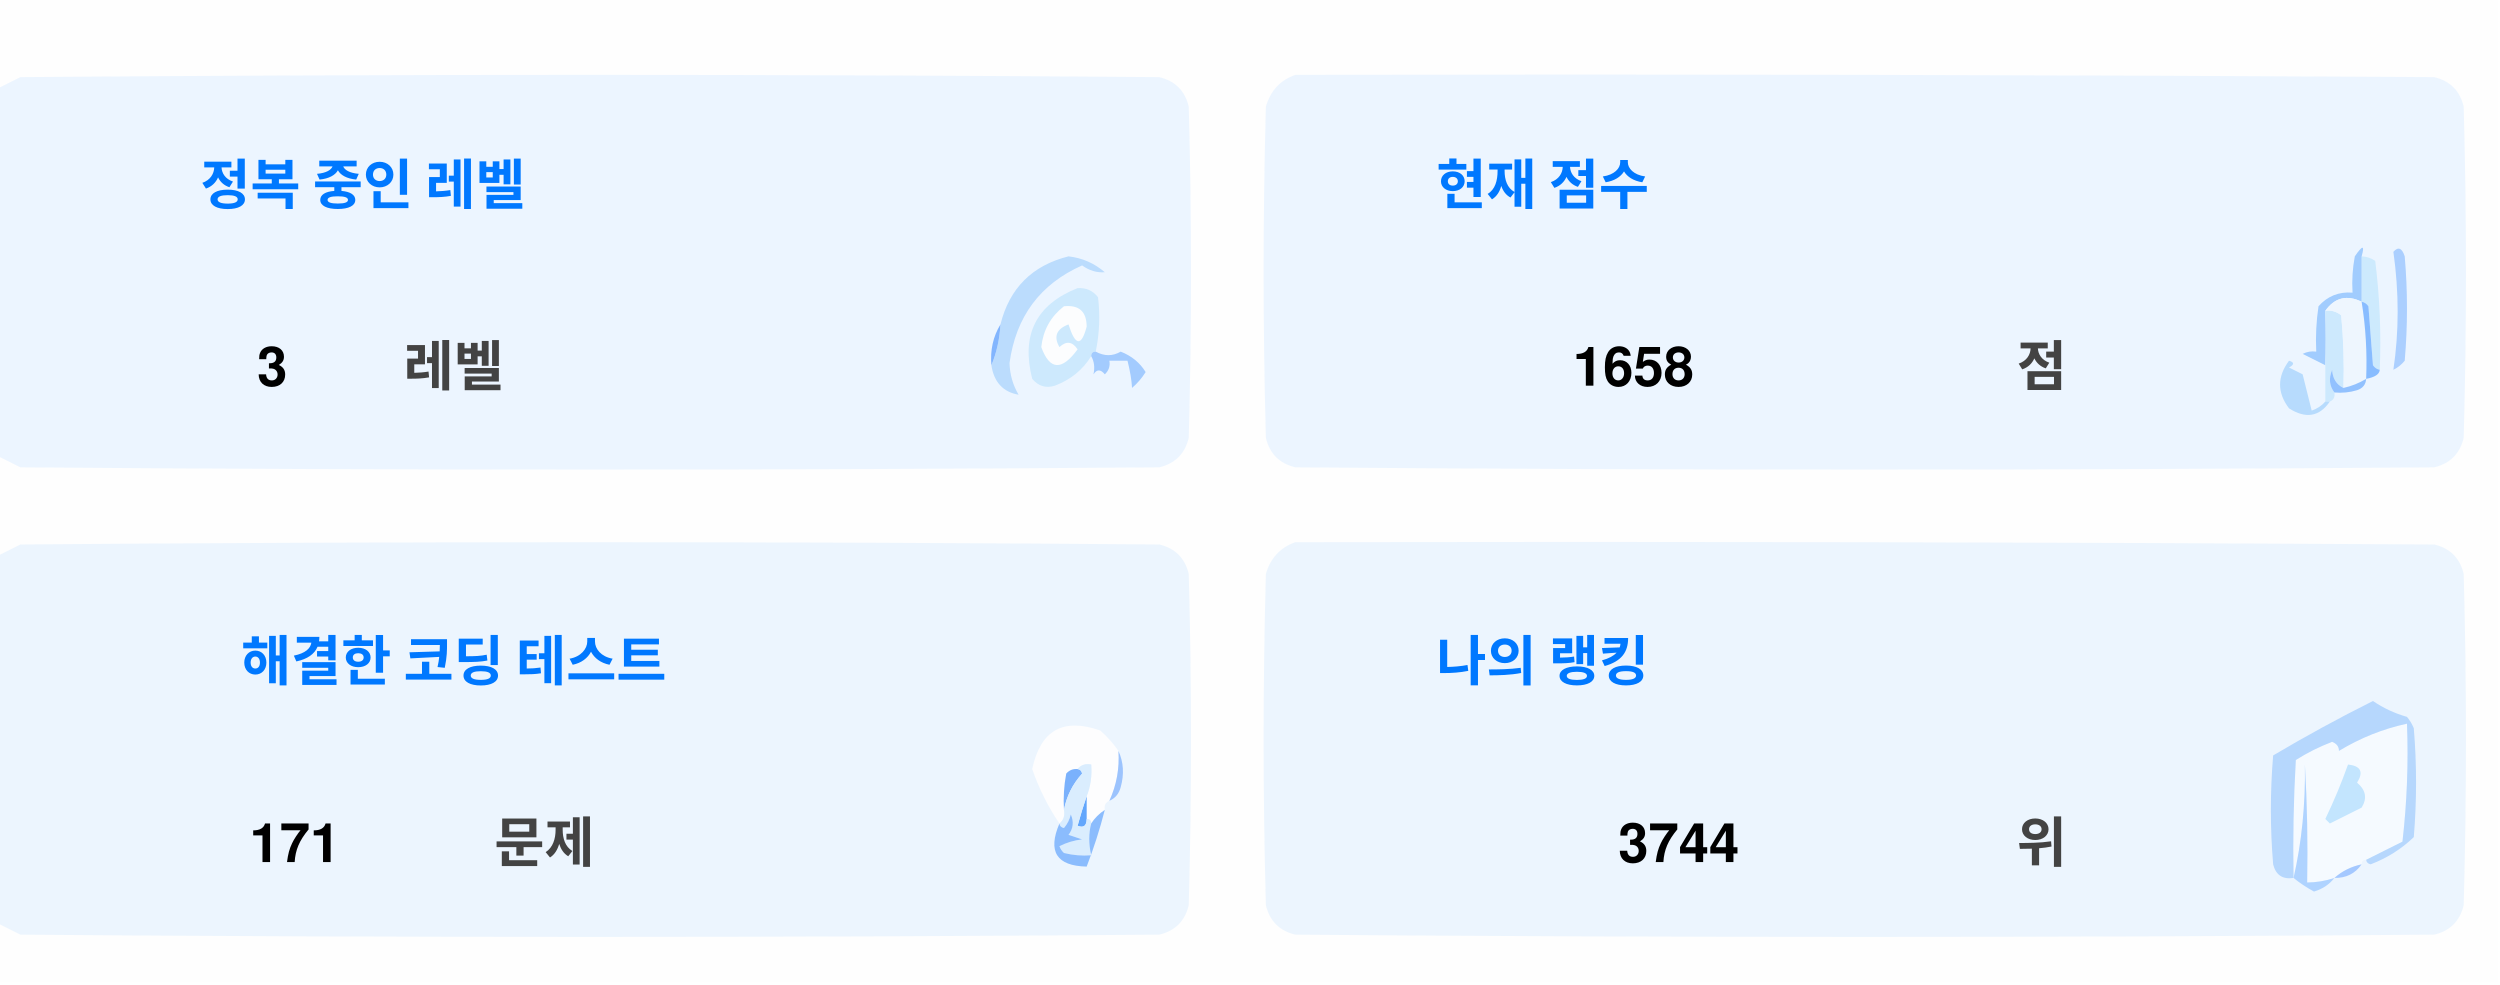
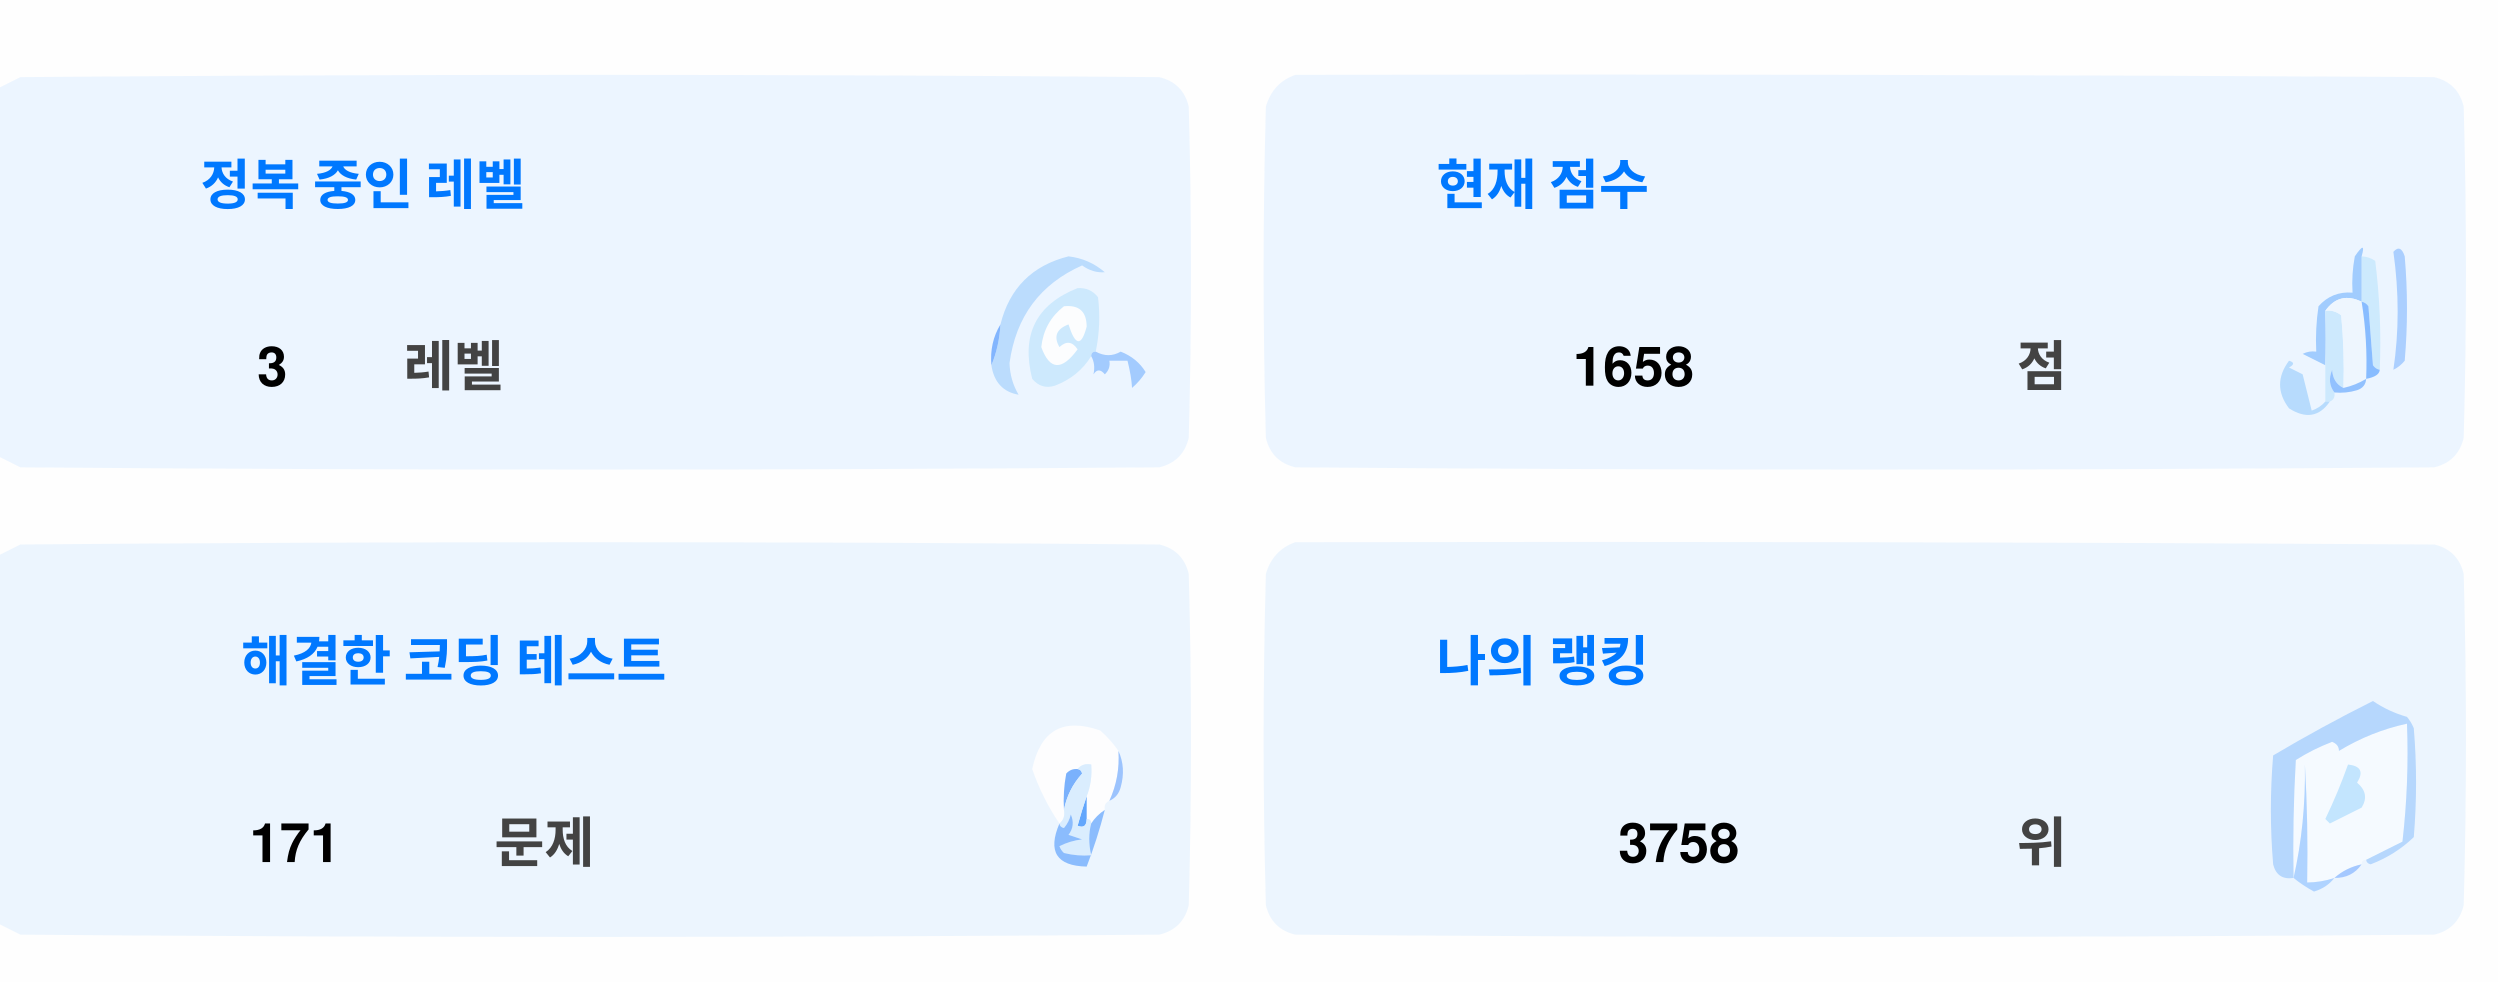
<svg xmlns="http://www.w3.org/2000/svg" version="1.1" width="551px" height="217px" style="shape-rendering:geometricPrecision; text-rendering:geometricPrecision; image-rendering:optimizeQuality; fill-rule:evenodd; clip-rule:evenodd">
  <style>.title {fill: #434343;font-size: 1rem;line-height: 1.5rem;font-weight: bold;font-family: -apple-system, BlinkMacSystemFont, Segoe UI, Helvetica, Arial, sans-serif, Apple Color Emoji, Segoe UI Emoji;}.desc {fill: #434343;font-size: 2.5rem;font-weight: bold;line-height: 1.5rem;font-family: -apple-system, BlinkMacSystemFont, Segoe UI, Helvetica, Arial, sans-serif, Apple Color Emoji, Segoe UI Emoji;}.desc-2 {fill: #434343;font-size: 1rem;font-weight: bold;line-height: 1.5rem;font-family: -apple-system, BlinkMacSystemFont, Segoe UI, Helvetica, Arial, sans-serif, Apple Color Emoji, Segoe UI Emoji;}.text, .desc {animation: twinkling 4s ease-in-out infinite;}@keyframes twinkling {40% { opacity: 1; }50% { opacity: 0.5; }60% { opacity: 1; }70% { opacity: 0.5; }80% { opacity: 1; }}</style>
  <g>
    <path style="opacity:1" fill="#fefefe" d="M -0.5,-0.5 C 183.167,-0.5 366.833,-0.5 550.5,-0.5C 550.5,71.833 550.5,144.167 550.5,216.5C 366.833,216.5 183.167,216.5 -0.5,216.5C -0.5,212.167 -0.5,207.833 -0.5,203.5C 1.14,204.32 2.807,205.153 4.5,206C 88.167,206.667 171.833,206.667 255.5,206C 259,205.167 261.167,203 262,199.5C 262.667,175.167 262.667,150.833 262,126.5C 261.167,123 259,120.833 255.5,120C 171.833,119.333 88.167,119.333 4.5,120C 2.807,120.847 1.14,121.68 -0.5,122.5C -0.5,115.167 -0.5,107.833 -0.5,100.5C 1.14,101.32 2.807,102.153 4.5,103C 88.167,103.667 171.833,103.667 255.5,103C 259,102.167 261.167,100 262,96.5C 262.667,72.167 262.667,47.833 262,23.5C 261.167,20 259,17.833 255.5,17C 171.833,16.333 88.167,16.333 4.5,17C 2.807,17.847 1.14,18.68 -0.5,19.5C -0.5,12.833 -0.5,6.167 -0.5,-0.5 Z" />
  </g>
  <g>
    <path style="opacity:1" fill="#ecf5ff" d="M -0.5,100.5 C -0.5,73.5 -0.5,46.5 -0.5,19.5C 1.14,18.68 2.807,17.847 4.5,17C 88.167,16.333 171.833,16.333 255.5,17C 259,17.833 261.167,20 262,23.5C 262.667,47.833 262.667,72.167 262,96.5C 261.167,100 259,102.167 255.5,103C 171.833,103.667 88.167,103.667 4.5,103C 2.807,102.153 1.14,101.32 -0.5,100.5 Z" />
  </g>
  <g>
    <path style="opacity:1" fill="#ecf5ff" d="M 285.5,16.5 C 369.167,16.333 452.834,16.5 536.5,17C 540,17.833 542.167,20 543,23.5C 543.667,47.833 543.667,72.167 543,96.5C 542.167,100 540,102.167 536.5,103C 452.833,103.667 369.167,103.667 285.5,103C 282,102.167 279.833,100 279,96.5C 278.333,72.167 278.333,47.833 279,23.5C 280.018,19.985 282.185,17.652 285.5,16.5 Z" />
  </g>
  <g>
    <path style="opacity:1" fill="#cdeafd" d="M 520.5,56.5 C 521.583,56.539 522.583,56.873 523.5,57.5C 524.498,65.472 524.831,73.472 524.5,81.5C 523.883,81.389 523.383,81.056 523,80.5C 522.667,76.167 522.333,71.833 522,67.5C 521.617,66.944 521.117,66.611 520.5,66.5C 520.5,63.167 520.5,59.833 520.5,56.5 Z" />
  </g>
  <g>
    <path style="opacity:1" fill="#abcfff" d="M 527.5,55.5 C 528.566,54.308 529.399,54.641 530,56.5C 530.667,64.167 530.667,71.833 530,79.5C 529.311,80.357 528.478,81.023 527.5,81.5C 528.758,73.08 528.758,64.414 527.5,55.5 Z" />
  </g>
  <g>
    <path style="opacity:1" fill="#bbdcfd" d="M 218.5,80.5 C 219.657,77.727 220.324,74.727 220.5,71.5C 222.49,63.51 227.49,58.51 235.5,56.5C 238.528,56.847 241.194,58.014 243.5,60C 241.744,60.141 240.078,59.641 238.5,58.5C 229.247,62.607 223.914,69.773 222.5,80C 222.565,82.526 223.232,84.859 224.5,87C 221.07,86.397 219.07,84.231 218.5,80.5 Z" />
  </g>
  <g>
    <path style="opacity:1" fill="#cde9fd" d="M 241.5,77.5 C 240.833,77.5 240.5,77.833 240.5,78.5C 238.628,81.529 235.961,83.695 232.5,85C 230.536,85.624 228.869,85.124 227.5,83.5C 225.021,73.791 228.354,67.124 237.5,63.5C 239.374,63.39 240.874,64.056 242,65.5C 242.497,69.524 242.331,73.524 241.5,77.5 Z" />
  </g>
  <g>
    <path style="opacity:1" fill="#fcfdfe" d="M 234.5,67.5 C 237.826,67.162 239.493,68.662 239.5,72C 238.334,76.434 237,76.267 235.5,71.5C 232.832,72.515 232.166,74.182 233.5,76.5C 235.017,75.089 236.351,75.256 237.5,77C 234.006,81.771 231.34,81.605 229.5,76.5C 229.904,72.771 231.571,69.771 234.5,67.5 Z" />
  </g>
  <g>
    <path style="opacity:1" fill="#a1ccfe" d="M 520.5,56.5 C 520.5,59.833 520.5,63.167 520.5,66.5C 517.238,64.922 514.572,65.589 512.5,68.5C 512.617,72.81 512.617,76.81 512.5,80.5C 510.86,79.68 509.193,78.847 507.5,78C 508.448,77.517 509.448,77.35 510.5,77.5C 510.335,74.15 510.502,70.817 511,67.5C 512.995,65.253 515.495,64.253 518.5,64.5C 518.336,61.813 518.503,59.146 519,56.5C 520.731,53.969 521.231,53.969 520.5,56.5 Z" />
  </g>
  <g>
    <path style="opacity:1" fill="#cde9fd" d="M 512.5,68.5 C 513.822,68.33 514.989,68.663 516,69.5C 516.499,74.823 516.666,80.156 516.5,85.5C 514.955,84.77 514.122,83.437 514,81.5C 513.22,83.387 513.387,85.054 514.5,86.5C 514.672,87.492 514.338,88.158 513.5,88.5C 513.167,88.5 512.833,88.5 512.5,88.5C 512.5,85.833 512.5,83.167 512.5,80.5C 512.617,76.81 512.617,72.81 512.5,68.5 Z" />
  </g>
  <g>
    <path style="opacity:1" fill="#eef6fe" d="M 520.5,66.5 C 521.407,72.106 521.74,77.773 521.5,83.5C 519.95,84.441 518.284,85.108 516.5,85.5C 516.666,80.156 516.499,74.823 516,69.5C 514.989,68.663 513.822,68.33 512.5,68.5C 514.572,65.589 517.238,64.922 520.5,66.5 Z" />
  </g>
  <g>
    <path style="opacity:1" fill="#88bcff" d="M 520.5,66.5 C 521.117,66.611 521.617,66.944 522,67.5C 522.333,71.833 522.667,76.167 523,80.5C 523.383,81.056 523.883,81.389 524.5,81.5C 524.445,82.469 523.445,83.136 521.5,83.5C 521.74,77.773 521.407,72.106 520.5,66.5 Z" />
  </g>
  <g>
    <path style="opacity:1" fill="#82b5fe" d="M 220.5,71.5 C 220.324,74.727 219.657,77.727 218.5,80.5C 218.215,77.171 218.882,74.171 220.5,71.5 Z" />
  </g>
  <g>
    <path style="opacity:1" fill="#a3cbfe" d="M 240.5,78.5 C 240.5,77.833 240.833,77.5 241.5,77.5C 243.391,78.536 245.224,78.536 247,77.5C 249.391,78.429 251.225,79.929 252.5,82C 251.681,83.319 250.681,84.486 249.5,85.5C 249.409,83.777 249.075,81.777 248.5,79.5C 247.167,79.5 245.833,79.5 244.5,79.5C 244.719,80.675 244.386,81.675 243.5,82.5C 242.575,81.359 241.741,81.359 241,82.5C 241.331,80.981 241.164,79.648 240.5,78.5 Z" />
  </g>
  <g>
    <path style="opacity:1" fill="#b7dbfd" d="M 512.5,88.5 C 512.833,88.5 513.167,88.5 513.5,88.5C 511.199,91.857 508.199,92.357 504.5,90C 501.872,86.535 501.872,83.035 504.5,79.5C 505.696,79.846 505.696,80.346 504.5,81C 505.5,81.5 506.5,82 507.5,82.5C 508.167,85.167 508.833,87.833 509.5,90.5C 510.739,90.058 511.739,89.391 512.5,88.5 Z" />
  </g>
  <g>
    <path style="opacity:1" fill="#92c1fe" d="M 516.5,85.5 C 518.284,85.108 519.95,84.441 521.5,83.5C 521.423,84.75 520.756,85.583 519.5,86C 517.866,86.493 516.199,86.66 514.5,86.5C 513.387,85.054 513.22,83.387 514,81.5C 514.122,83.437 514.955,84.77 516.5,85.5 Z" />
  </g>
  <g>
    <path style="opacity:1" fill="#ecf5fe" d="M -0.5,203.5 C -0.5,176.5 -0.5,149.5 -0.5,122.5C 1.14,121.68 2.807,120.847 4.5,120C 88.167,119.333 171.833,119.333 255.5,120C 259,120.833 261.167,123 262,126.5C 262.667,150.833 262.667,175.167 262,199.5C 261.167,203 259,205.167 255.5,206C 171.833,206.667 88.167,206.667 4.5,206C 2.807,205.153 1.14,204.32 -0.5,203.5 Z" />
  </g>
  <g>
    <path style="opacity:1" fill="#ecf5fe" d="M 285.5,119.5 C 369.167,119.333 452.834,119.5 536.5,120C 540,120.833 542.167,123 543,126.5C 543.667,150.833 543.667,175.167 543,199.5C 542.167,203 540,205.167 536.5,206C 452.833,206.667 369.167,206.667 285.5,206C 282,205.167 279.833,203 279,199.5C 278.333,175.167 278.333,150.833 279,126.5C 280.018,122.985 282.185,120.652 285.5,119.5 Z" />
  </g>
  <g>
    <path style="opacity:1" fill="#fdfdfe" d="M 246.5,165.5 C 246.758,169.367 246.092,173.034 244.5,176.5C 243.662,176.842 243.328,177.508 243.5,178.5C 242.272,179.306 241.272,180.306 240.5,181.5C 240.5,180.833 240.167,180.5 239.5,180.5C 239.5,178.833 239.5,177.167 239.5,175.5C 240.369,173.283 240.702,170.95 240.5,168.5C 239.209,168.263 238.209,168.596 237.5,169.5C 236.504,169.414 235.671,169.748 235,170.5C 234.503,173.146 234.336,175.813 234.5,178.5C 234.737,179.791 234.404,180.791 233.5,181.5C 230.986,177.806 228.986,173.806 227.5,169.5C 229.309,160.957 234.309,158.124 242.5,161C 244.07,162.397 245.404,163.897 246.5,165.5 Z" />
  </g>
  <g>
    <path style="opacity:1" fill="#f5faff" d="M 521.5,189.5 C 520.833,189.5 520.5,189.833 520.5,190.5C 518.181,190.992 516.181,191.992 514.5,193.5C 512.565,194.15 510.565,194.483 508.5,194.5C 508.666,185.827 508.5,177.16 508,168.5C 508.141,177.227 507.308,185.56 505.5,193.5C 505.334,184.827 505.5,176.16 506,167.5C 508.527,165.903 511.194,164.57 514,163.5C 515.011,163.892 515.511,164.559 515.5,165.5C 520.21,162.641 525.21,160.641 530.5,159.5C 530.831,168.192 530.498,176.859 529.5,185.5C 526.807,186.847 524.14,188.18 521.5,189.5 Z" />
  </g>
  <g>
    <path style="opacity:1" fill="#b6d7fd" d="M 521.5,189.5 C 524.14,188.18 526.807,186.847 529.5,185.5C 530.498,176.859 530.831,168.192 530.5,159.5C 525.21,160.641 520.21,162.641 515.5,165.5C 515.511,164.559 515.011,163.892 514,163.5C 511.194,164.57 508.527,165.903 506,167.5C 505.5,176.16 505.334,184.827 505.5,193.5C 503.089,193.863 501.589,192.863 501,190.5C 500.333,182.5 500.333,174.5 501,166.5C 508.173,162.246 515.507,158.246 523,154.5C 525.304,156.068 527.804,157.235 530.5,158C 531.126,158.75 531.626,159.584 532,160.5C 532.667,168.5 532.667,176.5 532,184.5C 529.292,187.111 526.125,189.111 522.5,190.5C 521.893,190.376 521.56,190.043 521.5,189.5 Z" />
  </g>
  <g>
    <path style="opacity:1" fill="#c3e5fe" d="M 517.5,168.5 C 520.317,168.801 520.984,170.134 519.5,172.5C 521.439,174.122 521.772,175.956 520.5,178C 518.167,179.167 515.833,180.333 513.5,181.5C 513.167,181.167 512.833,180.833 512.5,180.5C 514.414,176.515 516.081,172.515 517.5,168.5 Z" />
  </g>
  <g>
    <path style="opacity:1" fill="#7ab1fc" d="M 237.5,169.5 C 238.043,169.56 238.376,169.893 238.5,170.5C 236.395,172.836 235.062,175.503 234.5,178.5C 234.336,175.813 234.503,173.146 235,170.5C 235.671,169.748 236.504,169.414 237.5,169.5 Z" />
  </g>
  <g>
    <path style="opacity:1" fill="#afd3ff" d="M 514.5,193.5 C 513.378,194.947 511.878,195.947 510,196.5C 508.348,195.601 506.848,194.601 505.5,193.5C 507.308,185.56 508.141,177.227 508,168.5C 508.5,177.16 508.666,185.827 508.5,194.5C 510.565,194.483 512.565,194.15 514.5,193.5 Z" />
  </g>
  <g>
    <path style="opacity:1" fill="#9cc3fd" d="M 246.5,165.5 C 247.634,167.966 247.801,170.633 247,173.5C 246.623,174.942 245.79,175.942 244.5,176.5C 246.092,173.034 246.758,169.367 246.5,165.5 Z" />
  </g>
  <g>
    <path style="opacity:1" fill="#62a6fc" d="M 239.5,175.5 C 239.5,177.167 239.5,178.833 239.5,180.5C 239.483,182.028 238.816,182.528 237.5,182C 238.117,179.723 238.784,177.556 239.5,175.5 Z" />
  </g>
  <g>
    <path style="opacity:1" fill="#daedfe" d="M 237.5,169.5 C 238.209,168.596 239.209,168.263 240.5,168.5C 240.702,170.95 240.369,173.283 239.5,175.5C 238.784,177.556 238.117,179.723 237.5,182C 238.816,182.528 239.483,182.028 239.5,180.5C 240.167,180.5 240.5,180.833 240.5,181.5C 239.918,183.669 239.918,186.002 240.5,188.5C 238.473,188.662 236.473,188.495 234.5,188C 234.043,187.586 233.709,187.086 233.5,186.5C 235.078,185.702 236.744,185.202 238.5,185C 237.5,184.667 236.5,184.333 235.5,184C 236.554,182.612 236.72,181.112 236,179.5C 235.751,180.624 235.251,181.624 234.5,182.5C 233.893,182.376 233.56,182.043 233.5,181.5C 234.404,180.791 234.737,179.791 234.5,178.5C 235.062,175.503 236.395,172.836 238.5,170.5C 238.376,169.893 238.043,169.56 237.5,169.5 Z" />
  </g>
  <g>
    <path style="opacity:1" fill="#8bbcfd" d="M 243.5,178.5 C 242.395,182.803 241.062,186.969 239.5,191C 232.857,190.847 230.857,187.68 233.5,181.5C 233.56,182.043 233.893,182.376 234.5,182.5C 235.251,181.624 235.751,180.624 236,179.5C 236.72,181.112 236.554,182.612 235.5,184C 236.5,184.333 237.5,184.667 238.5,185C 236.744,185.202 235.078,185.702 233.5,186.5C 233.709,187.086 234.043,187.586 234.5,188C 236.473,188.495 238.473,188.662 240.5,188.5C 239.918,186.002 239.918,183.669 240.5,181.5C 241.272,180.306 242.272,179.306 243.5,178.5 Z" />
  </g>
  <g>
    <path style="opacity:1" fill="#a4c8ff" d="M 520.5,190.5 C 519.089,192.539 517.089,193.539 514.5,193.5C 516.181,191.992 518.181,190.992 520.5,190.5 Z" />
  </g>
  <text text-anchor="middle" x="80" y="45" class="title" style="fill:#0078ff;" stroke="#none" stroke-width="1">정복 중인 레벨</text>
  <text text-anchor="middle" x="60" y="85" class="desc" style="fill:#000000;" stroke="#none" stroke-width="1">3</text>
  <text text-anchor="middle" x="100" y="85" class="desc-2" style="fill:#434343;" stroke="#none" stroke-width="1">레벨</text>
  <text text-anchor="middle" x="340" y="45" class="title" style="fill:#0078ff;" stroke="#none" stroke-width="1">현재 점수</text>
  <text text-anchor="middle" x="360" y="85" class="desc" style="fill:#000000;" stroke="#none" stroke-width="1">1658</text>
  <text text-anchor="middle" x="450" y="85" class="desc-2" style="fill:#434343;" stroke="#none" stroke-width="1">점</text>
  <text text-anchor="middle" x="100" y="150" class="title" style="fill:#0078ff;" stroke="#none" stroke-width="1">해결한 코딩 테스트</text>
  <text text-anchor="middle" x="65" y="190" class="desc" style="fill:#000000;" stroke="#none" stroke-width="1">171</text>
  <text text-anchor="middle" x="120" y="190" class="desc-2" style="fill:#434343;" stroke="#none" stroke-width="1">문제</text>
  <text text-anchor="middle" x="340" y="150" class="title" style="fill:#0078ff;" stroke="#none" stroke-width="1">나의 랭킹</text>
-   <text text-anchor="middle" x="370" y="190" class="desc" style="fill:#000000;" stroke="#none" stroke-width="1">3744</text>
+   <text text-anchor="middle" x="370" y="190" class="desc" style="fill:#000000;" stroke="#none" stroke-width="1">3758</text>
  <text text-anchor="middle" x="450" y="190" class="desc-2" style="fill:#434343;" stroke="#none" stroke-width="1">위</text>
</svg>
